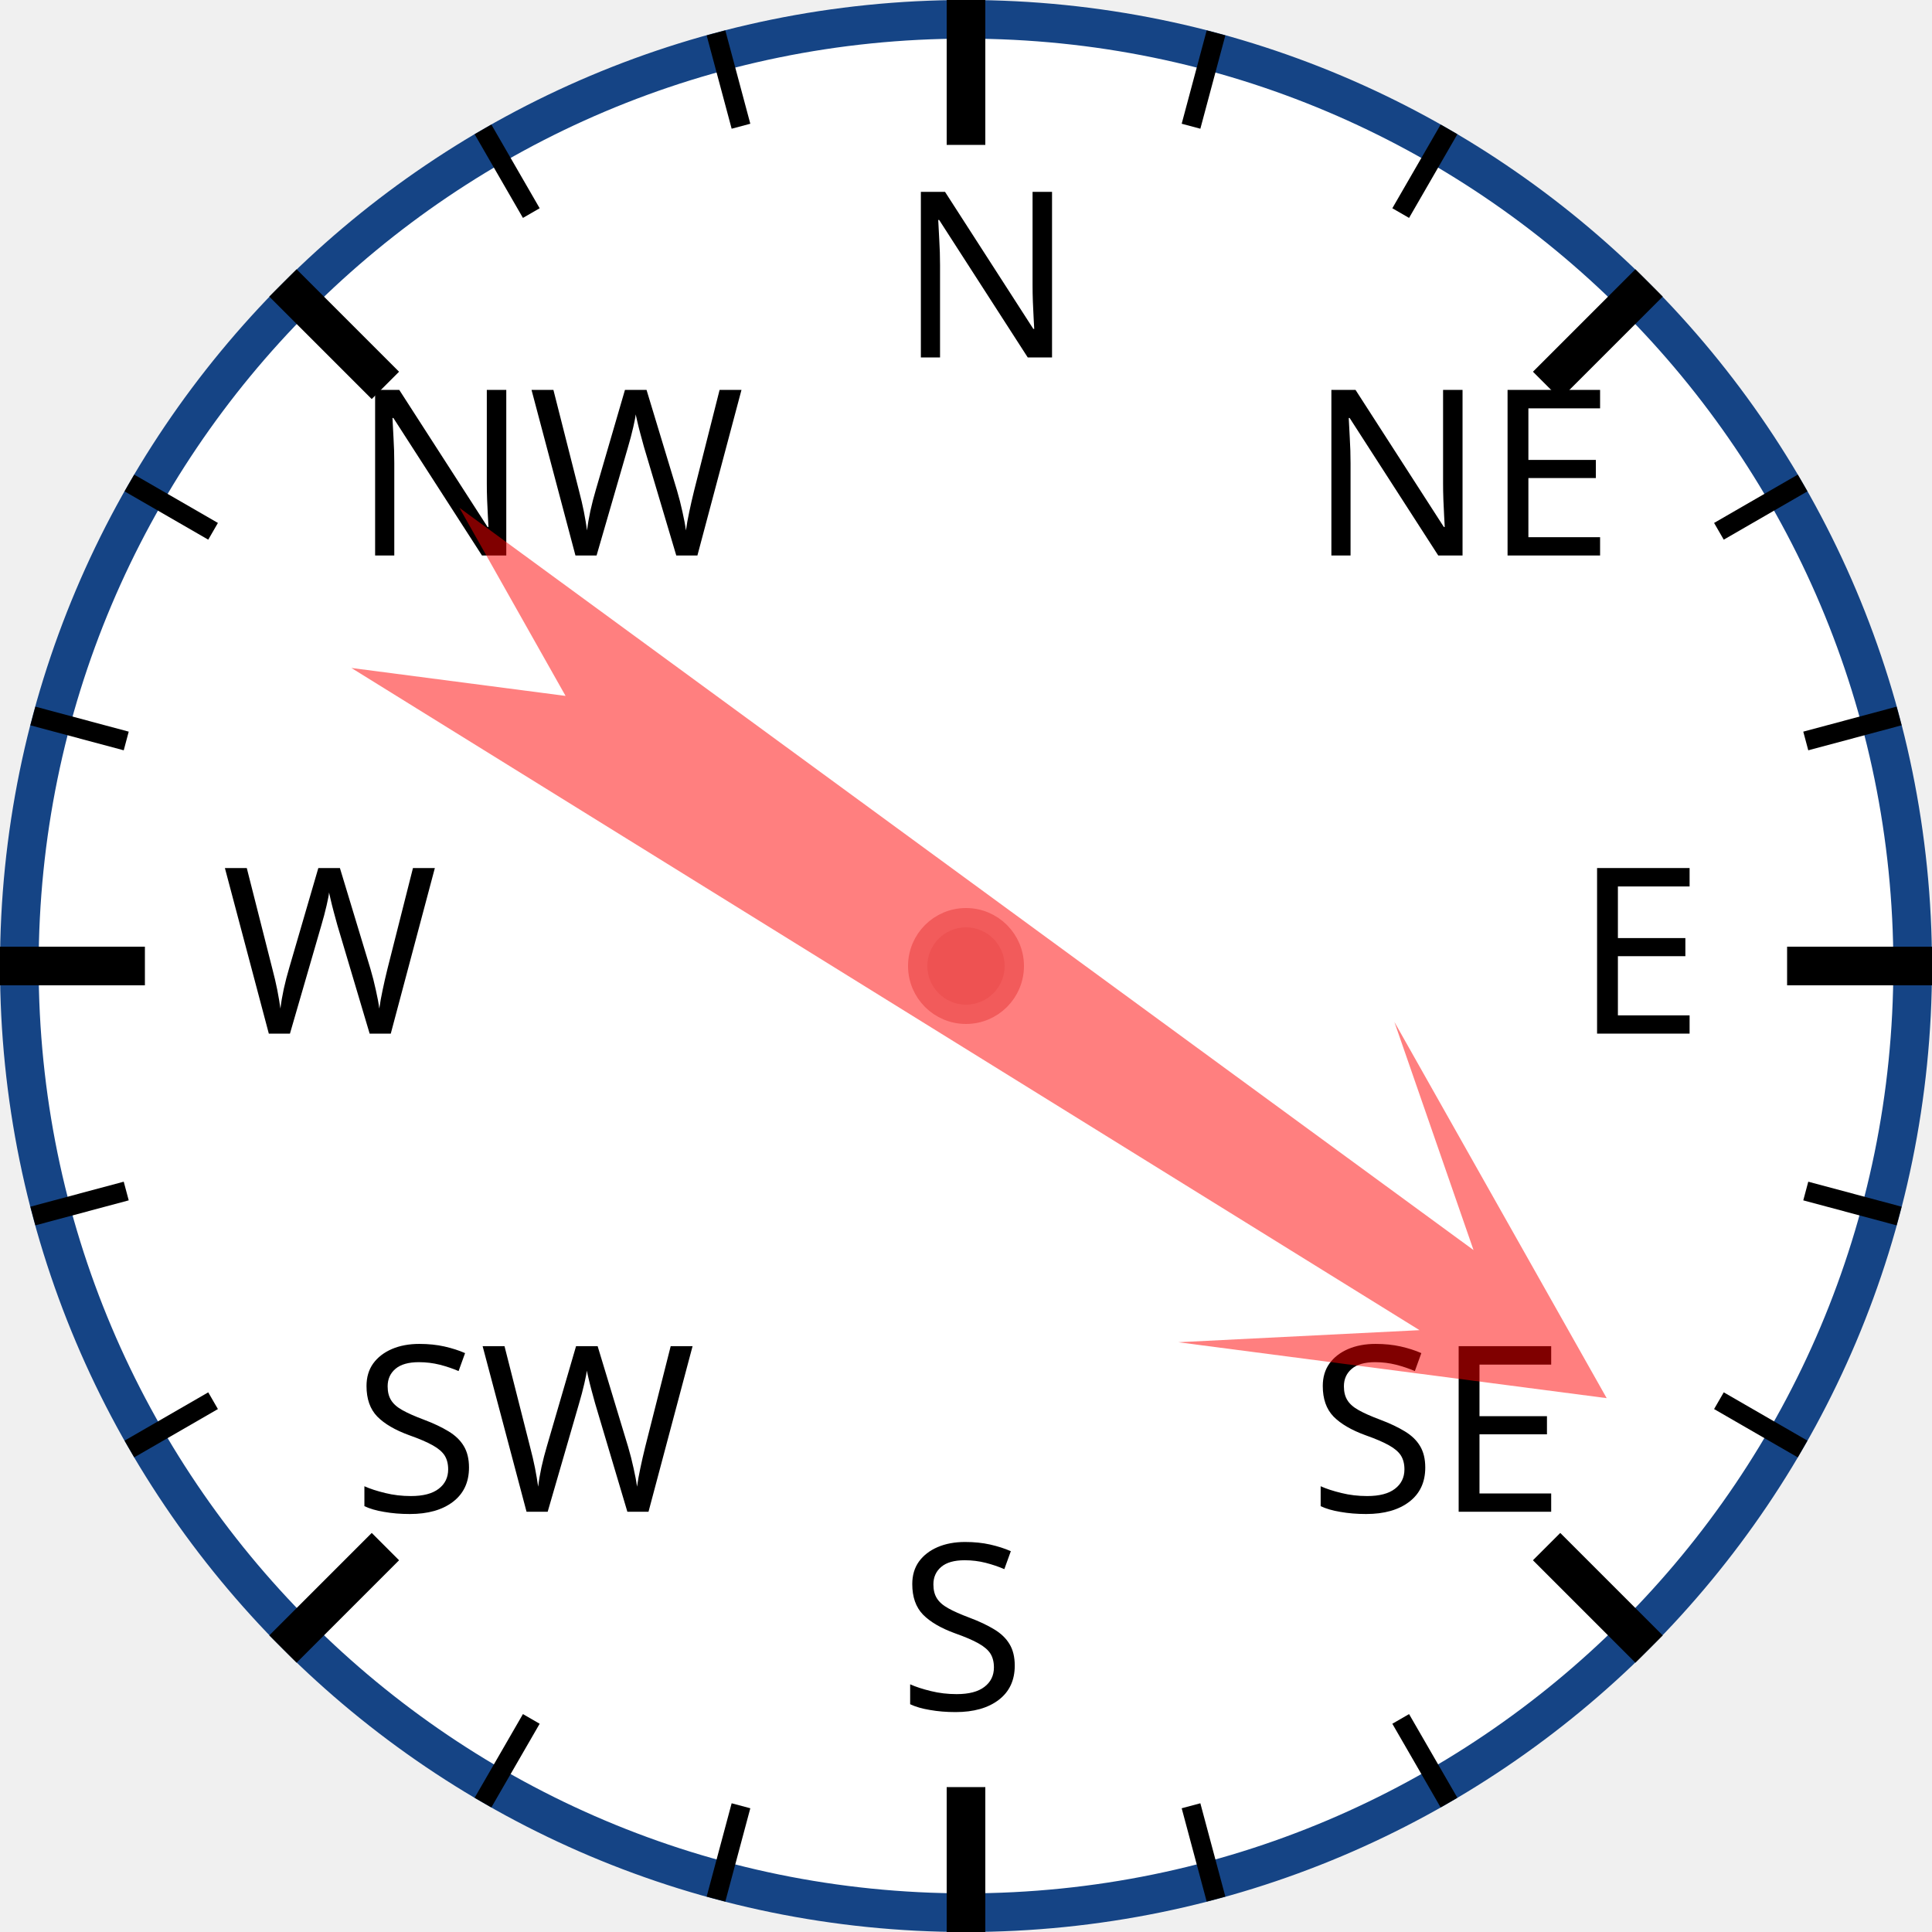
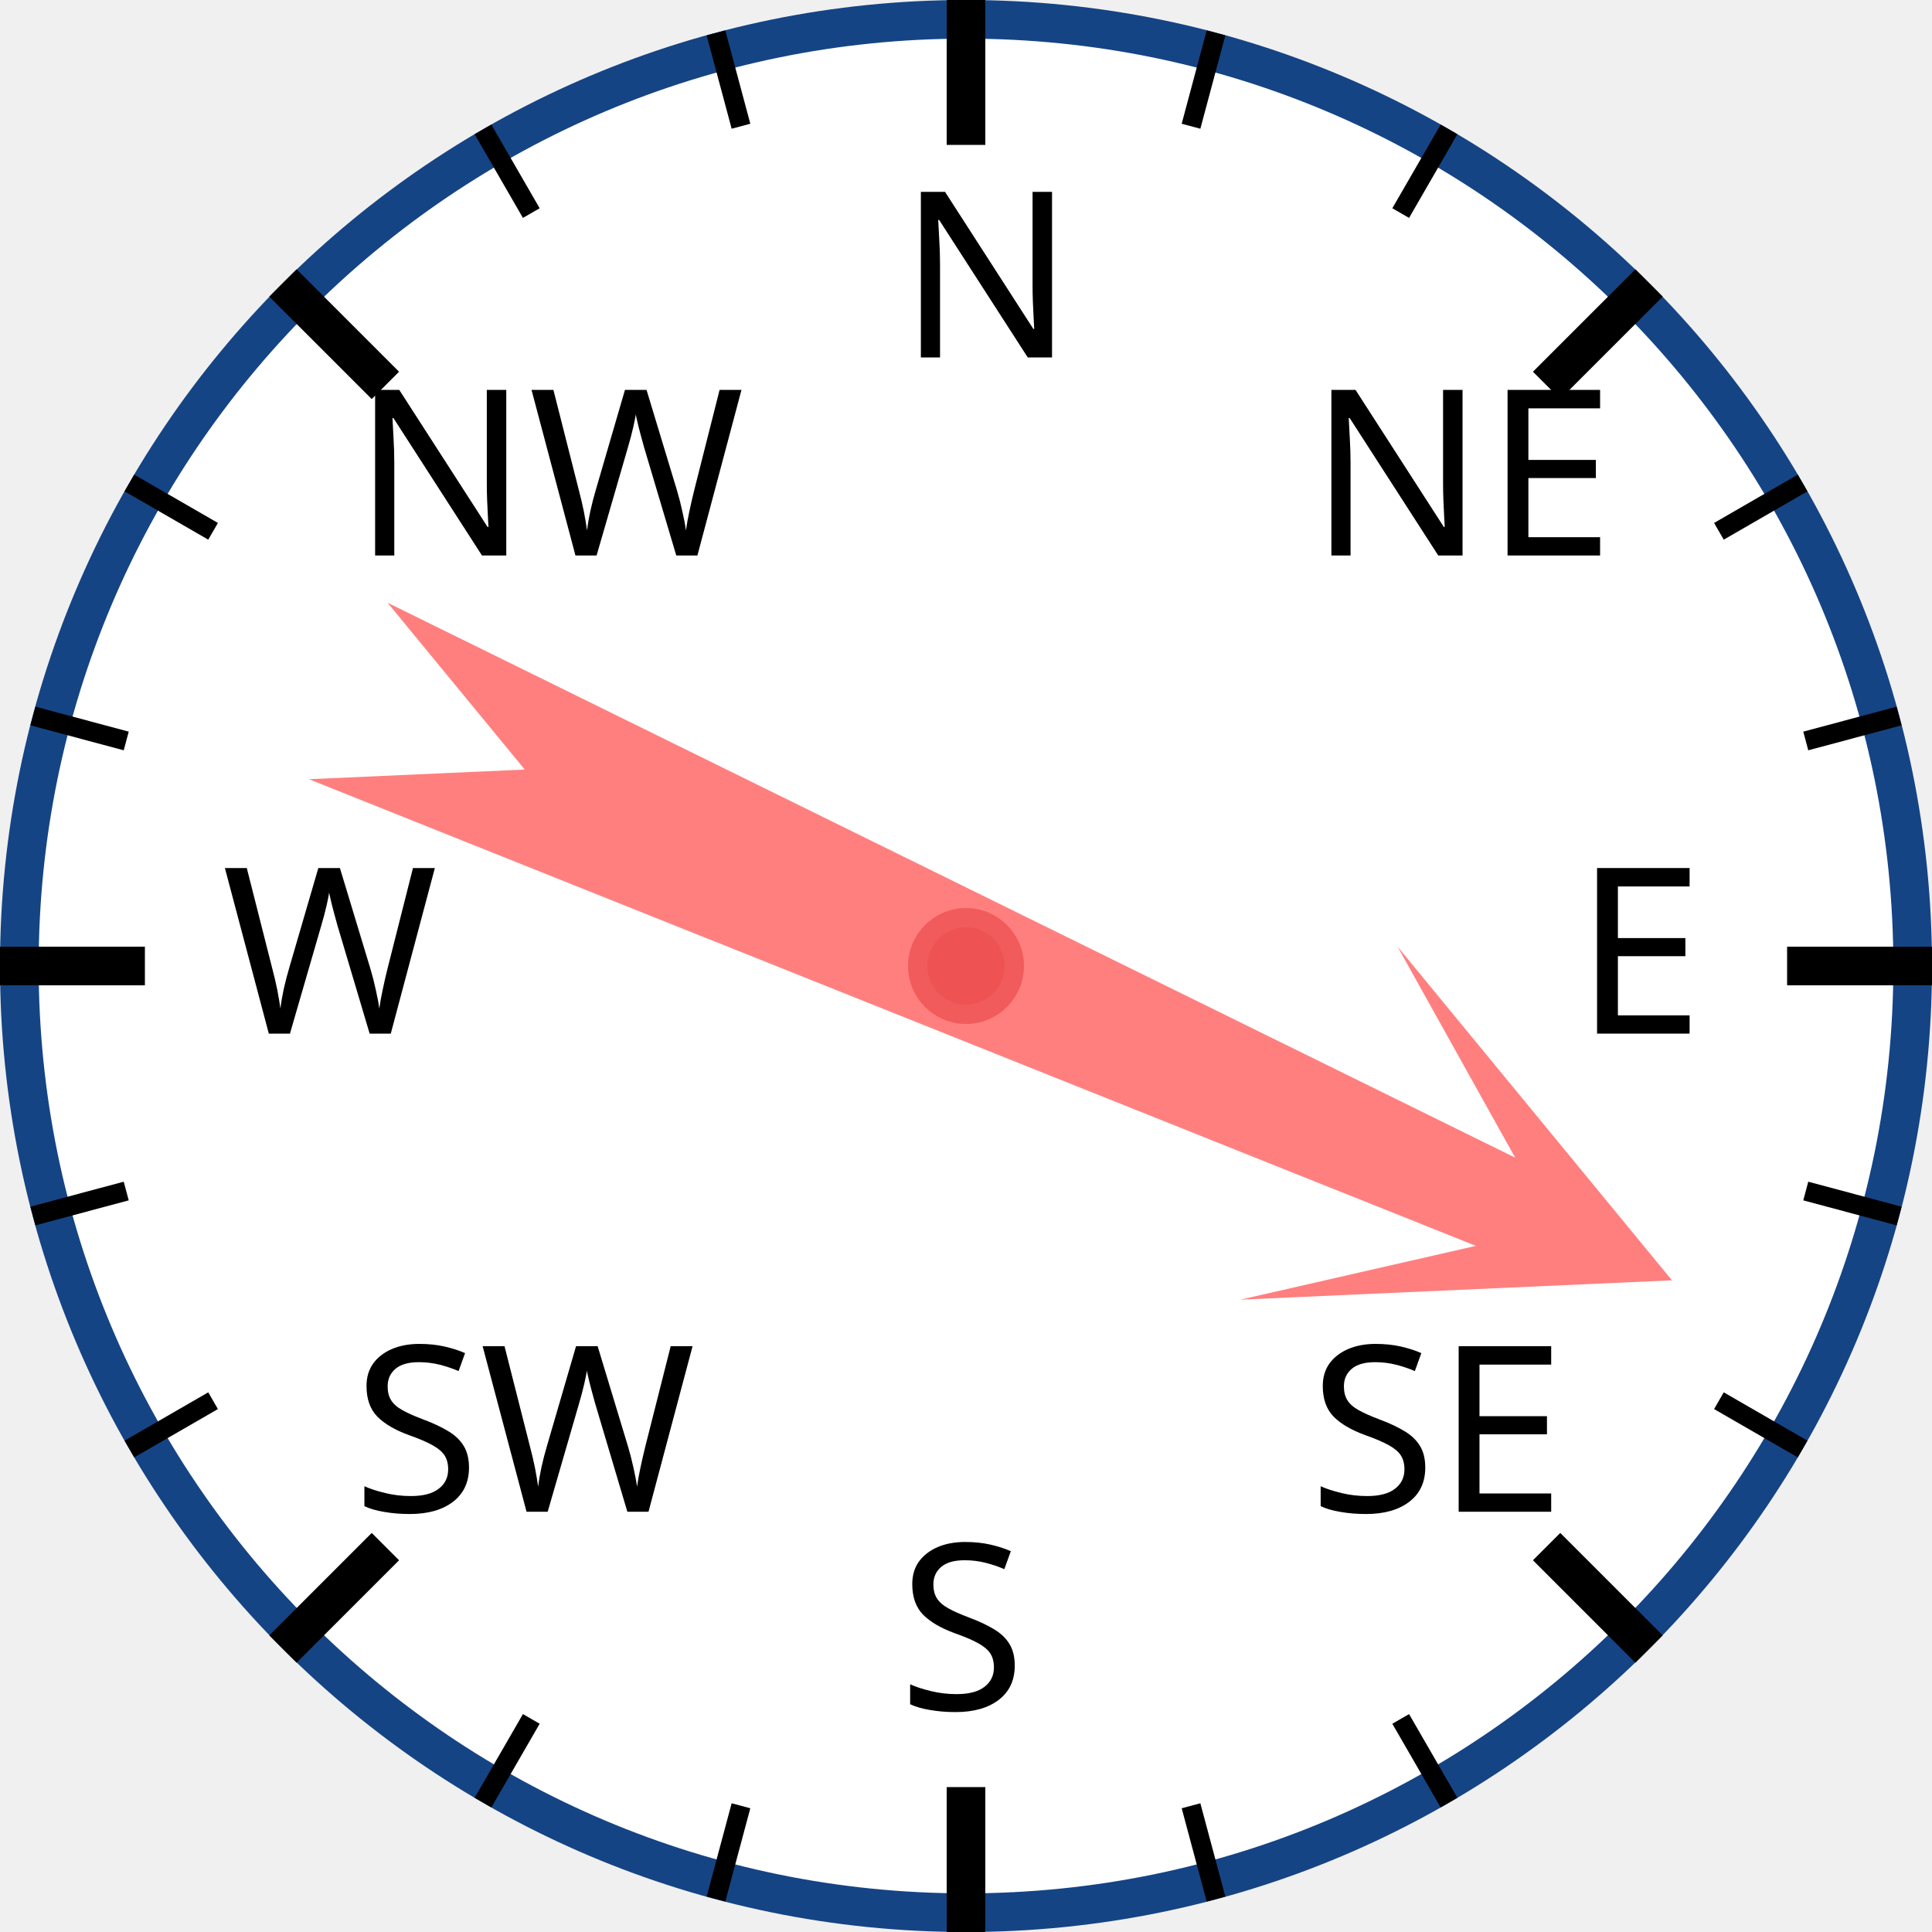
<svg xmlns="http://www.w3.org/2000/svg" width="120px" height="120px" viewBox="0 0 200 200">
  <circle cx="100" cy="100" r="98" style="fill: white; stroke: #154485; stroke-width: 4;" />
  <text x="93.0" y="37.0" style="font-family: sans-serif; font-size: 18pt;">N</text>
  <line x1="100.0" y1="0.0" x2="100.0" y2="15.0" style="stroke: black; stroke-width: 4;" />
  <line x1="74.118" y1="3.407" x2="76.706" y2="13.067" style="stroke: black; stroke-width: 2;" />
  <line x1="50" y1="13.397" x2="55" y2="22.058" style="stroke: black; stroke-width: 2;" />
  <text x="36.503" y="57.503" style="font-family: sans-serif; font-size: 18pt;">NW</text>
  <line x1="29.289" y1="29.289" x2="39.896" y2="39.896" style="stroke: black; stroke-width: 4;" />
  <line x1="13.397" y1="50" x2="22.058" y2="55" style="stroke: black; stroke-width: 2;" />
  <line x1="3.407" y1="74.118" x2="13.067" y2="76.706" style="stroke: black; stroke-width: 2;" />
  <text x="23.0" y="107.0" style="font-family: sans-serif; font-size: 18pt;">W</text>
  <line x1="0.0" y1="100.0" x2="15.0" y2="100.0" style="stroke: black; stroke-width: 4;" />
  <line x1="3.407" y1="125.882" x2="13.067" y2="123.294" style="stroke: black; stroke-width: 2;" />
  <line x1="13.397" y1="150" x2="22.058" y2="145" style="stroke: black; stroke-width: 2;" />
  <text x="36.503" y="156.497" style="font-family: sans-serif; font-size: 18pt;">SW</text>
  <line x1="29.289" y1="170.711" x2="39.896" y2="160.104" style="stroke: black; stroke-width: 4;" />
  <line x1="50" y1="186.603" x2="55" y2="177.942" style="stroke: black; stroke-width: 2;" />
  <line x1="74.118" y1="196.593" x2="76.706" y2="186.933" style="stroke: black; stroke-width: 2;" />
  <text x="93" y="177.0" style="font-family: sans-serif; font-size: 18pt;">S</text>
  <line x1="100" y1="200.0" x2="100" y2="185.0" style="stroke: black; stroke-width: 4;" />
  <line x1="125.882" y1="196.593" x2="123.294" y2="186.933" style="stroke: black; stroke-width: 2;" />
  <line x1="150.0" y1="186.603" x2="145.0" y2="177.942" style="stroke: black; stroke-width: 2;" />
  <text x="135.497" y="156.497" style="font-family: sans-serif; font-size: 18pt;">SE</text>
  <line x1="170.711" y1="170.711" x2="160.104" y2="160.104" style="stroke: black; stroke-width: 4;" />
  <line x1="186.603" y1="150" x2="177.942" y2="145" style="stroke: black; stroke-width: 2;" />
  <line x1="196.593" y1="125.882" x2="186.933" y2="123.294" style="stroke: black; stroke-width: 2;" />
  <text x="163.0" y="107" style="font-family: sans-serif; font-size: 18pt;">E</text>
  <line x1="200.0" y1="100" x2="185.0" y2="100" style="stroke: black; stroke-width: 4;" />
  <line x1="196.593" y1="74.118" x2="186.933" y2="76.706" style="stroke: black; stroke-width: 2;" />
  <line x1="186.603" y1="50" x2="177.942" y2="55" style="stroke: black; stroke-width: 2;" />
  <text x="135.497" y="57.503" style="font-family: sans-serif; font-size: 18pt;">NE</text>
  <line x1="170.711" y1="29.289" x2="160.104" y2="39.896" style="stroke: black; stroke-width: 4;" />
  <line x1="150" y1="13.397" x2="145" y2="22.058" style="stroke: black; stroke-width: 2;" />
  <line x1="125.882" y1="3.407" x2="123.294" y2="13.067" style="stroke: black; stroke-width: 2;" />
-   <polygon points="100 20 120 60 105 40 110 170 100 150 90 170 95 40 80 60" style="fill: red; fill-opacity: 0.5;" transform="rotate(124,100,100)" />
+   <polygon points="100 20 120 60 105 40 110 170 100 150 90 170 95 40 80 60" style="fill: red; fill-opacity: 0.5;" transform="rotate(114,100,100)" />
  <circle cx="100" cy="100" r="5" style="fill: #EE5252; stroke: #F25B5B; stroke-width: 2;" />
</svg>
